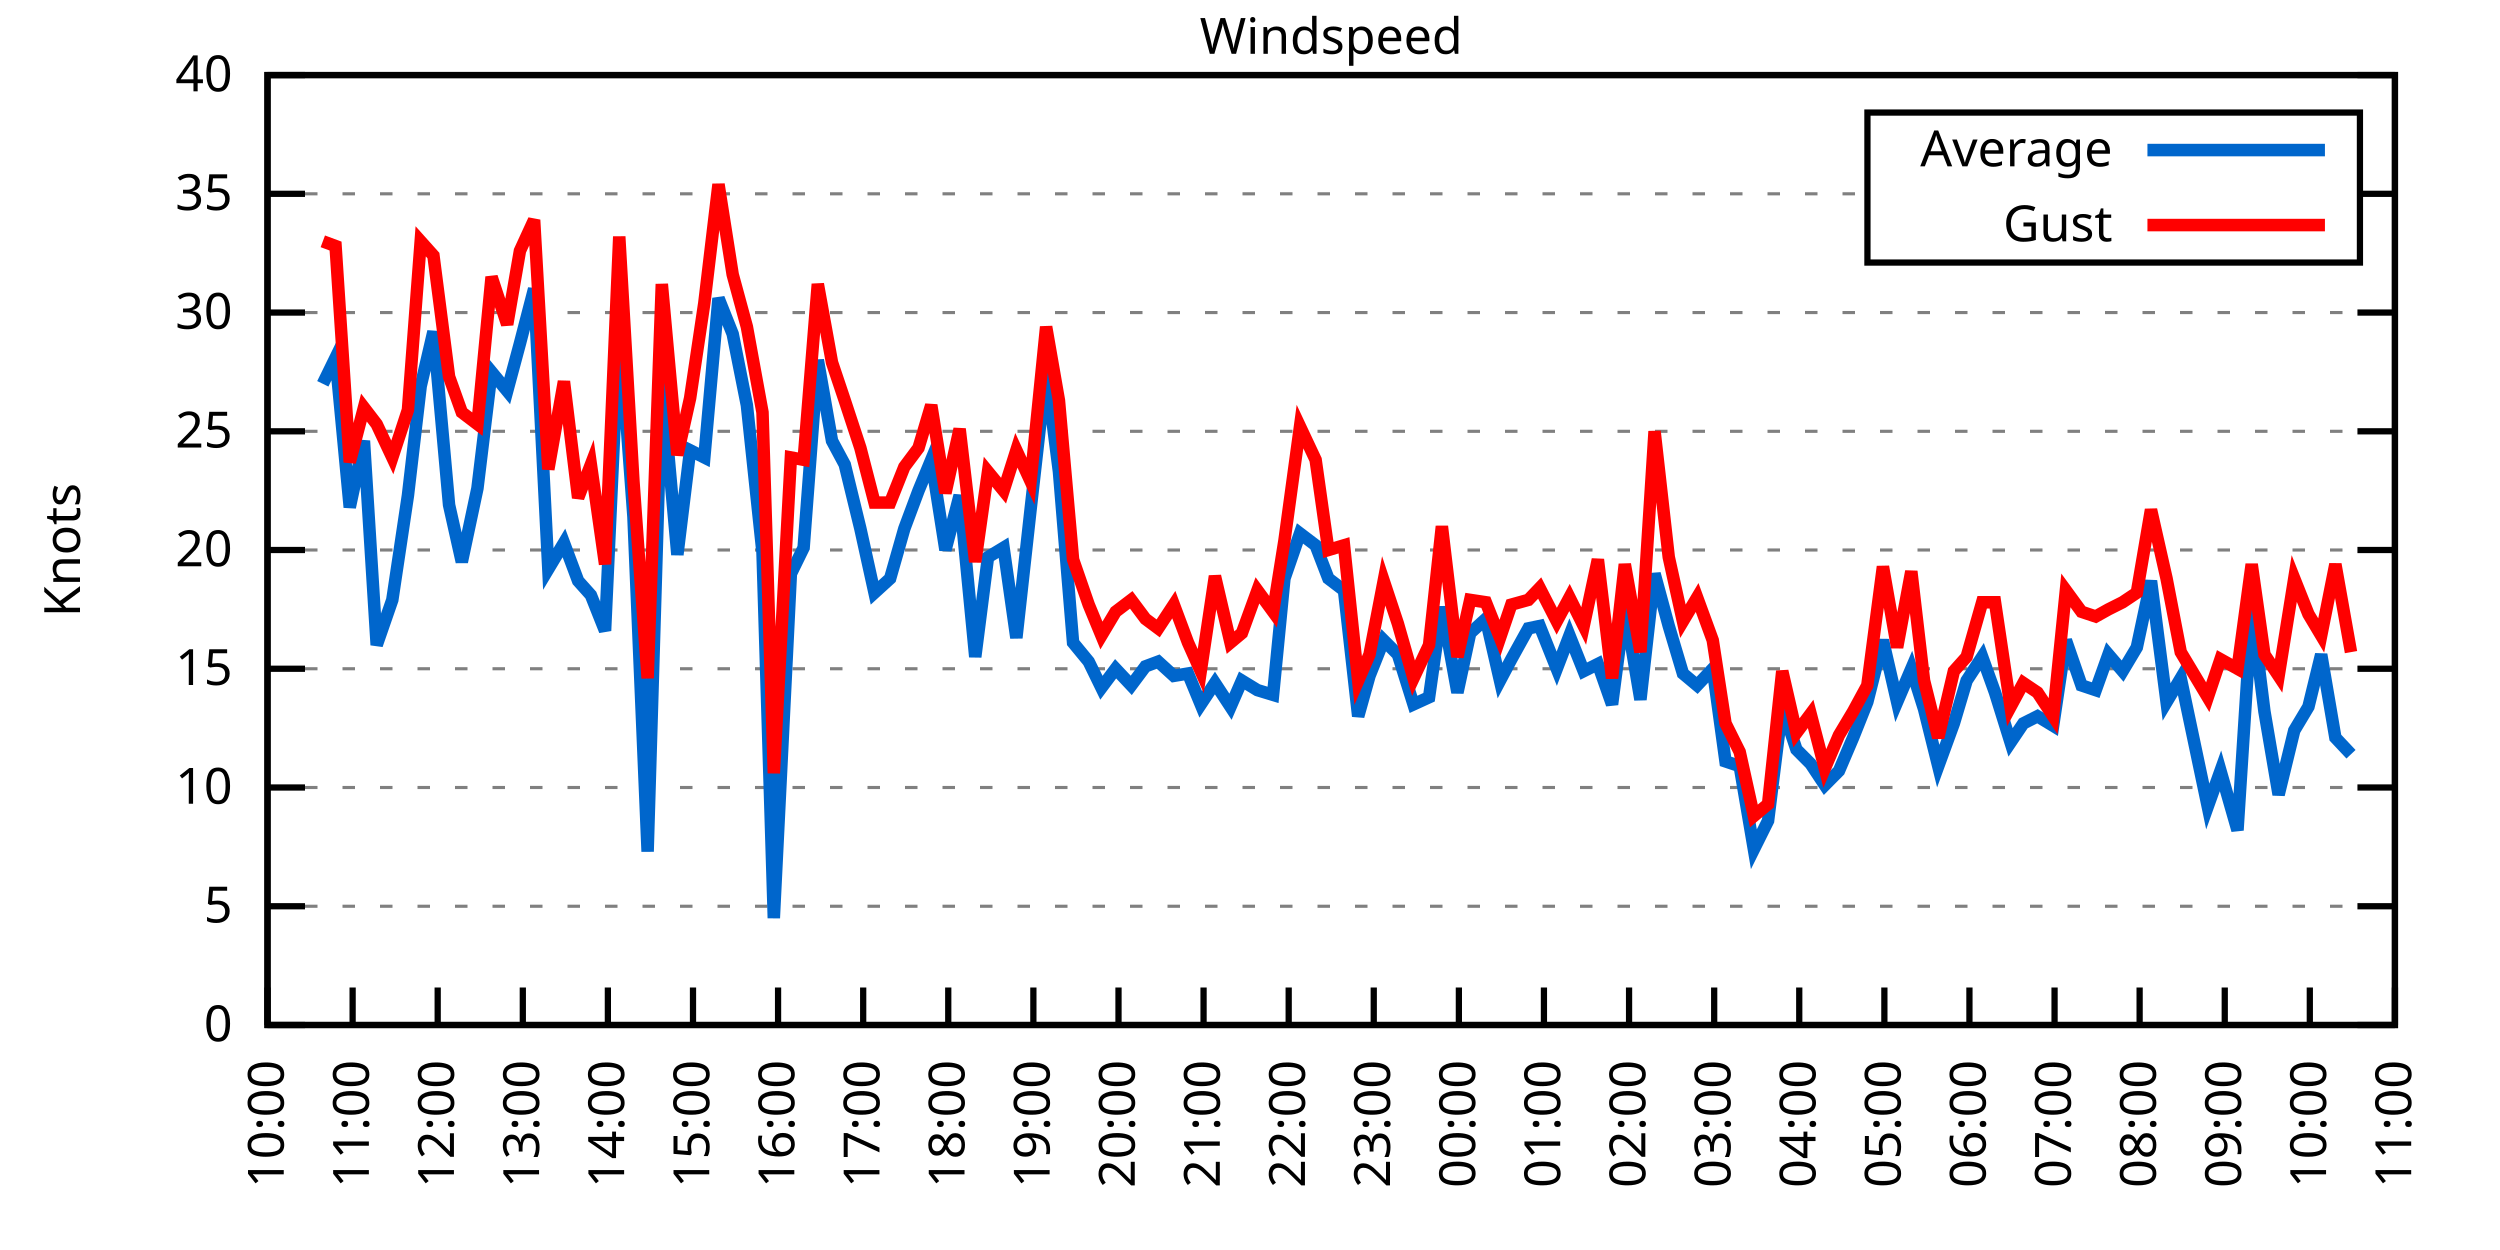
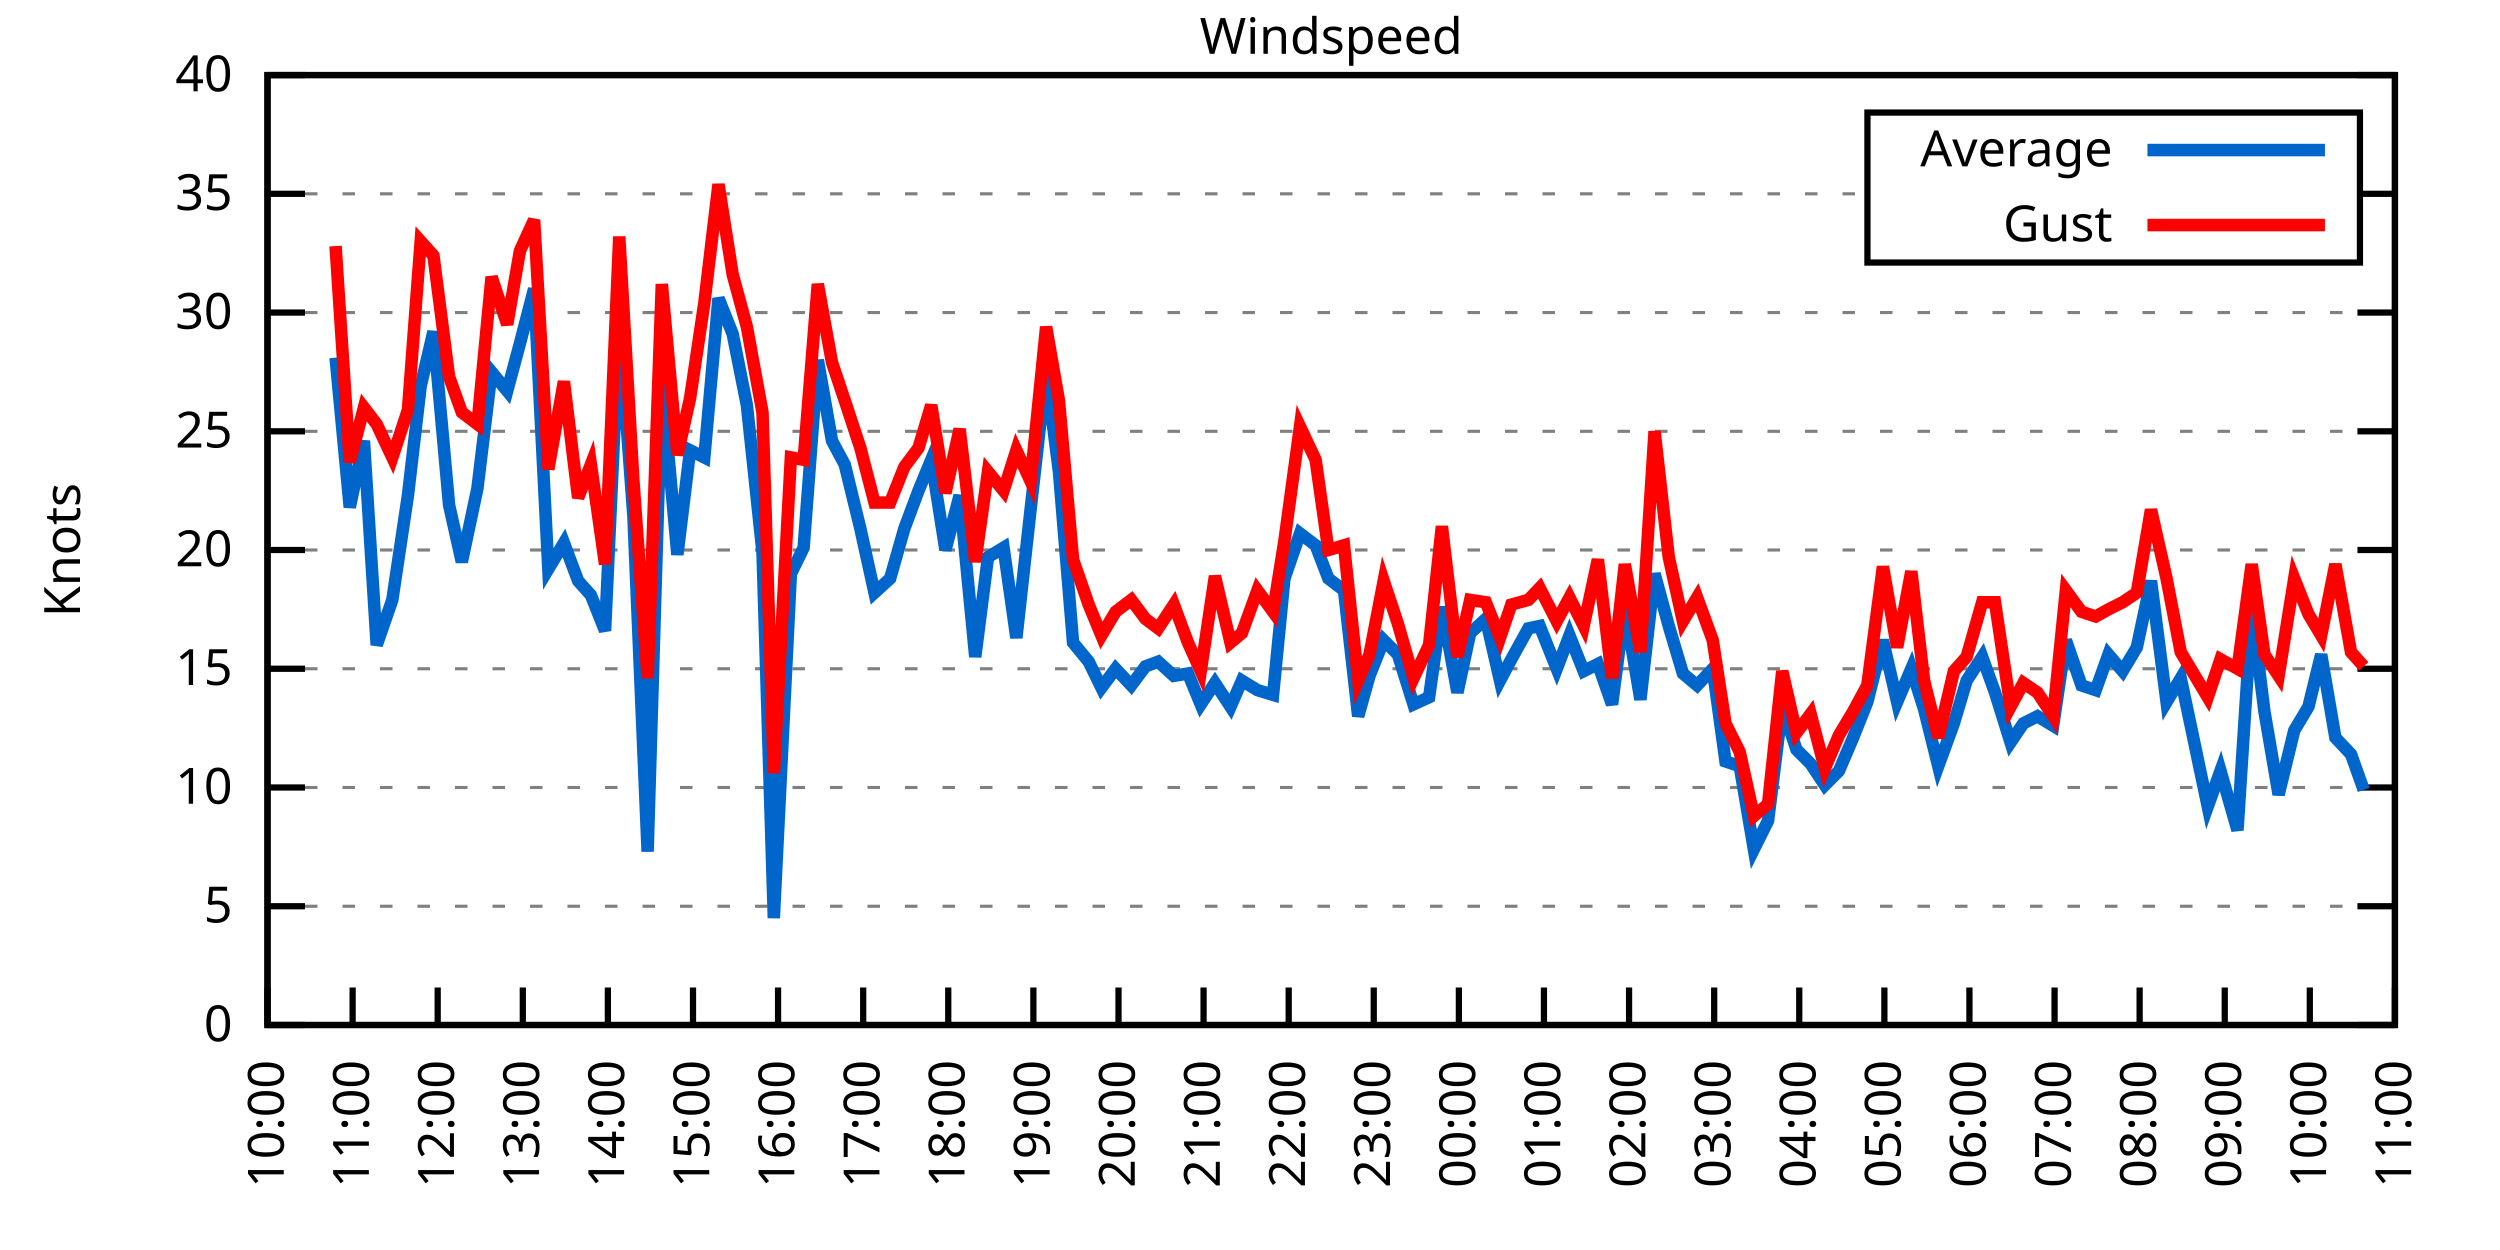
<svg xmlns="http://www.w3.org/2000/svg" xmlns:xlink="http://www.w3.org/1999/xlink" width="400" height="200" viewBox="0 0 400 200">
  <g id="gnuplot_canvas">
    <rect x="0" y="0" width="400" height="200" fill="none" />
    <defs>
      <circle id="gpDot" r="0.5" stroke-width="0.5" stroke="currentColor" />
      <path id="gpPt0" stroke-width="0.333" stroke="currentColor" d="M-1,0 h2 M0,-1 v2" />
      <path id="gpPt1" stroke-width="0.333" stroke="currentColor" d="M-1,-1 L1,1 M1,-1 L-1,1" />
      <path id="gpPt2" stroke-width="0.333" stroke="currentColor" d="M-1,0 L1,0 M0,-1 L0,1 M-1,-1 L1,1 M-1,1 L1,-1" />
      <rect id="gpPt3" stroke-width="0.333" stroke="currentColor" x="-1" y="-1" width="2" height="2" />
      <rect id="gpPt4" stroke-width="0.333" stroke="currentColor" fill="currentColor" x="-1" y="-1" width="2" height="2" />
      <circle id="gpPt5" stroke-width="0.333" stroke="currentColor" cx="0" cy="0" r="1" />
      <use xlink:href="#gpPt5" id="gpPt6" fill="currentColor" stroke="none" />
      <path id="gpPt7" stroke-width="0.333" stroke="currentColor" d="M0,-1.33 L-1.33,0.67 L1.33,0.67 z" />
      <use xlink:href="#gpPt7" id="gpPt8" fill="currentColor" stroke="none" />
      <use xlink:href="#gpPt7" id="gpPt9" stroke="currentColor" transform="rotate(180)" />
      <use xlink:href="#gpPt9" id="gpPt10" fill="currentColor" stroke="none" />
      <use xlink:href="#gpPt3" id="gpPt11" stroke="currentColor" transform="rotate(45)" />
      <use xlink:href="#gpPt11" id="gpPt12" fill="currentColor" stroke="none" />
      <path id="gpPt13" stroke-width="0.333" stroke="currentColor" d="M0,1.330 L1.265,0.411 L0.782,-1.067 L-0.782,-1.076 L-1.265,0.411 z" />
      <use xlink:href="#gpPt13" id="gpPt14" fill="currentColor" stroke="none" />
      <filter id="textbox" filterUnits="objectBoundingBox" x="0" y="0" height="1" width="1">
        <feFlood flood-color="white" flood-opacity="1" result="bgnd" />
        <feComposite in="SourceGraphic" in2="bgnd" operator="atop" />
      </filter>
      <filter id="greybox" filterUnits="objectBoundingBox" x="0" y="0" height="1" width="1">
        <feFlood flood-color="lightgrey" flood-opacity="1" result="grey" />
        <feComposite in="SourceGraphic" in2="grey" operator="atop" />
      </filter>
    </defs>
    <g fill="none" color="white" stroke="currentColor" stroke-width="1.00" stroke-linecap="butt" stroke-linejoin="miter">
</g>
    <g fill="none" color="black" stroke="currentColor" stroke-width="1.00" stroke-linecap="butt" stroke-linejoin="miter">
      <g stroke="none" shape-rendering="crispEdges">
        <polygon fill="rgb(255, 255, 255)" points="42.80,164.00 383.18,164.00 383.18,12.02 42.80,12.02 " />
      </g>
    </g>
    <g fill="none" color="black" stroke="currentColor" stroke-width="1.00" stroke-linecap="butt" stroke-linejoin="miter">
</g>
    <g fill="none" color="black" stroke="black" stroke-width="0.50" stroke-linecap="butt" stroke-linejoin="miter">
</g>
    <g fill="none" color="gray" stroke="currentColor" stroke-width="0.50" stroke-linecap="butt" stroke-linejoin="miter">
      <path stroke="gray" stroke-dasharray="2,4" class="gridline" d="M42.80,164.00 L383.19,164.00  " />
    </g>
    <g fill="none" color="gray" stroke="gray" stroke-width="1.00" stroke-linecap="butt" stroke-linejoin="miter">
</g>
    <g fill="none" color="black" stroke="currentColor" stroke-width="1.00" stroke-linecap="butt" stroke-linejoin="miter">
      <path stroke="black" d="M42.80,164.00 L48.80,164.00 M383.19,164.00 L377.19,164.00  " />
      <g transform="translate(37.20,166.60)" stroke="none" fill="black" font-family="Sans" font-size="8.00" text-anchor="end">
        <text>
          <tspan font-family="Sans"> 0</tspan>
        </text>
      </g>
    </g>
    <g fill="none" color="black" stroke="currentColor" stroke-width="1.00" stroke-linecap="butt" stroke-linejoin="miter">
</g>
    <g fill="none" color="black" stroke="black" stroke-width="0.50" stroke-linecap="butt" stroke-linejoin="miter">
</g>
    <g fill="none" color="gray" stroke="currentColor" stroke-width="0.50" stroke-linecap="butt" stroke-linejoin="miter">
      <path stroke="gray" stroke-dasharray="2,4" class="gridline" d="M42.80,145.00 L383.19,145.00  " />
    </g>
    <g fill="none" color="gray" stroke="gray" stroke-width="1.00" stroke-linecap="butt" stroke-linejoin="miter">
</g>
    <g fill="none" color="black" stroke="currentColor" stroke-width="1.00" stroke-linecap="butt" stroke-linejoin="miter">
      <path stroke="black" d="M42.80,145.00 L48.80,145.00 M383.19,145.00 L377.19,145.00  " />
      <g transform="translate(37.20,147.60)" stroke="none" fill="black" font-family="Sans" font-size="8.00" text-anchor="end">
        <text>
          <tspan font-family="Sans"> 5</tspan>
        </text>
      </g>
    </g>
    <g fill="none" color="black" stroke="currentColor" stroke-width="1.00" stroke-linecap="butt" stroke-linejoin="miter">
</g>
    <g fill="none" color="black" stroke="black" stroke-width="0.50" stroke-linecap="butt" stroke-linejoin="miter">
</g>
    <g fill="none" color="gray" stroke="currentColor" stroke-width="0.50" stroke-linecap="butt" stroke-linejoin="miter">
      <path stroke="gray" stroke-dasharray="2,4" class="gridline" d="M42.80,126.00 L383.19,126.00  " />
    </g>
    <g fill="none" color="gray" stroke="gray" stroke-width="1.00" stroke-linecap="butt" stroke-linejoin="miter">
</g>
    <g fill="none" color="black" stroke="currentColor" stroke-width="1.00" stroke-linecap="butt" stroke-linejoin="miter">
      <path stroke="black" d="M42.80,126.00 L48.80,126.00 M383.19,126.00 L377.19,126.00  " />
      <g transform="translate(37.20,128.60)" stroke="none" fill="black" font-family="Sans" font-size="8.00" text-anchor="end">
        <text>
          <tspan font-family="Sans"> 10</tspan>
        </text>
      </g>
    </g>
    <g fill="none" color="black" stroke="currentColor" stroke-width="1.00" stroke-linecap="butt" stroke-linejoin="miter">
</g>
    <g fill="none" color="black" stroke="black" stroke-width="0.50" stroke-linecap="butt" stroke-linejoin="miter">
</g>
    <g fill="none" color="gray" stroke="currentColor" stroke-width="0.50" stroke-linecap="butt" stroke-linejoin="miter">
      <path stroke="gray" stroke-dasharray="2,4" class="gridline" d="M42.80,107.00 L383.19,107.00  " />
    </g>
    <g fill="none" color="gray" stroke="gray" stroke-width="1.00" stroke-linecap="butt" stroke-linejoin="miter">
</g>
    <g fill="none" color="black" stroke="currentColor" stroke-width="1.00" stroke-linecap="butt" stroke-linejoin="miter">
      <path stroke="black" d="M42.80,107.00 L48.80,107.00 M383.19,107.00 L377.19,107.00  " />
      <g transform="translate(37.20,109.60)" stroke="none" fill="black" font-family="Sans" font-size="8.00" text-anchor="end">
        <text>
          <tspan font-family="Sans"> 15</tspan>
        </text>
      </g>
    </g>
    <g fill="none" color="black" stroke="currentColor" stroke-width="1.00" stroke-linecap="butt" stroke-linejoin="miter">
</g>
    <g fill="none" color="black" stroke="black" stroke-width="0.50" stroke-linecap="butt" stroke-linejoin="miter">
</g>
    <g fill="none" color="gray" stroke="currentColor" stroke-width="0.50" stroke-linecap="butt" stroke-linejoin="miter">
      <path stroke="gray" stroke-dasharray="2,4" class="gridline" d="M42.80,88.00 L383.19,88.00  " />
    </g>
    <g fill="none" color="gray" stroke="gray" stroke-width="1.00" stroke-linecap="butt" stroke-linejoin="miter">
</g>
    <g fill="none" color="black" stroke="currentColor" stroke-width="1.00" stroke-linecap="butt" stroke-linejoin="miter">
      <path stroke="black" d="M42.80,88.00 L48.80,88.00 M383.19,88.00 L377.19,88.00  " />
      <g transform="translate(37.20,90.60)" stroke="none" fill="black" font-family="Sans" font-size="8.00" text-anchor="end">
        <text>
          <tspan font-family="Sans"> 20</tspan>
        </text>
      </g>
    </g>
    <g fill="none" color="black" stroke="currentColor" stroke-width="1.00" stroke-linecap="butt" stroke-linejoin="miter">
</g>
    <g fill="none" color="black" stroke="black" stroke-width="0.50" stroke-linecap="butt" stroke-linejoin="miter">
</g>
    <g fill="none" color="gray" stroke="currentColor" stroke-width="0.50" stroke-linecap="butt" stroke-linejoin="miter">
      <path stroke="gray" stroke-dasharray="2,4" class="gridline" d="M42.80,69.01 L383.19,69.01  " />
    </g>
    <g fill="none" color="gray" stroke="gray" stroke-width="1.00" stroke-linecap="butt" stroke-linejoin="miter">
</g>
    <g fill="none" color="black" stroke="currentColor" stroke-width="1.00" stroke-linecap="butt" stroke-linejoin="miter">
      <path stroke="black" d="M42.80,69.01 L48.80,69.01 M383.19,69.01 L377.19,69.01  " />
      <g transform="translate(37.20,71.61)" stroke="none" fill="black" font-family="Sans" font-size="8.00" text-anchor="end">
        <text>
          <tspan font-family="Sans"> 25</tspan>
        </text>
      </g>
    </g>
    <g fill="none" color="black" stroke="currentColor" stroke-width="1.00" stroke-linecap="butt" stroke-linejoin="miter">
</g>
    <g fill="none" color="black" stroke="black" stroke-width="0.50" stroke-linecap="butt" stroke-linejoin="miter">
</g>
    <g fill="none" color="gray" stroke="currentColor" stroke-width="0.50" stroke-linecap="butt" stroke-linejoin="miter">
      <path stroke="gray" stroke-dasharray="2,4" class="gridline" d="M42.80,50.01 L383.19,50.01  " />
    </g>
    <g fill="none" color="gray" stroke="gray" stroke-width="1.00" stroke-linecap="butt" stroke-linejoin="miter">
</g>
    <g fill="none" color="black" stroke="currentColor" stroke-width="1.00" stroke-linecap="butt" stroke-linejoin="miter">
      <path stroke="black" d="M42.80,50.01 L48.80,50.01 M383.19,50.01 L377.19,50.01  " />
      <g transform="translate(37.20,52.61)" stroke="none" fill="black" font-family="Sans" font-size="8.00" text-anchor="end">
        <text>
          <tspan font-family="Sans"> 30</tspan>
        </text>
      </g>
    </g>
    <g fill="none" color="black" stroke="currentColor" stroke-width="1.00" stroke-linecap="butt" stroke-linejoin="miter">
</g>
    <g fill="none" color="black" stroke="black" stroke-width="0.50" stroke-linecap="butt" stroke-linejoin="miter">
</g>
    <g fill="none" color="gray" stroke="currentColor" stroke-width="0.50" stroke-linecap="butt" stroke-linejoin="miter">
      <path stroke="gray" stroke-dasharray="2,4" class="gridline" d="M42.80,31.01 L298.79,31.01 M377.59,31.01 L383.19,31.01  " />
    </g>
    <g fill="none" color="gray" stroke="gray" stroke-width="1.00" stroke-linecap="butt" stroke-linejoin="miter">
</g>
    <g fill="none" color="black" stroke="currentColor" stroke-width="1.00" stroke-linecap="butt" stroke-linejoin="miter">
      <path stroke="black" d="M42.80,31.01 L48.80,31.01 M383.19,31.01 L377.19,31.01  " />
      <g transform="translate(37.20,33.61)" stroke="none" fill="black" font-family="Sans" font-size="8.00" text-anchor="end">
        <text>
          <tspan font-family="Sans"> 35</tspan>
        </text>
      </g>
    </g>
    <g fill="none" color="black" stroke="currentColor" stroke-width="1.00" stroke-linecap="butt" stroke-linejoin="miter">
</g>
    <g fill="none" color="black" stroke="black" stroke-width="0.50" stroke-linecap="butt" stroke-linejoin="miter">
</g>
    <g fill="none" color="gray" stroke="currentColor" stroke-width="0.50" stroke-linecap="butt" stroke-linejoin="miter">
      <path stroke="gray" stroke-dasharray="2,4" class="gridline" d="M42.80,12.01 L383.19,12.01  " />
    </g>
    <g fill="none" color="gray" stroke="gray" stroke-width="1.00" stroke-linecap="butt" stroke-linejoin="miter">
</g>
    <g fill="none" color="black" stroke="currentColor" stroke-width="1.00" stroke-linecap="butt" stroke-linejoin="miter">
      <path stroke="black" d="M42.80,12.01 L48.80,12.01 M383.19,12.01 L377.19,12.01  " />
      <g transform="translate(37.20,14.61)" stroke="none" fill="black" font-family="Sans" font-size="8.00" text-anchor="end">
        <text>
          <tspan font-family="Sans"> 40</tspan>
        </text>
      </g>
    </g>
    <g fill="none" color="black" stroke="currentColor" stroke-width="1.00" stroke-linecap="butt" stroke-linejoin="miter">
      <path stroke="black" d="M42.80,164.00 L42.80,158.00  " />
      <g transform="translate(45.40,169.60) rotate(270.00)" stroke="none" fill="black" font-family="Sans" font-size="8.00" text-anchor="end">
        <text>
          <tspan font-family="Sans">10:00</tspan>
        </text>
      </g>
    </g>
    <g fill="none" color="black" stroke="currentColor" stroke-width="1.00" stroke-linecap="butt" stroke-linejoin="miter">
      <path stroke="black" d="M56.42,164.00 L56.42,158.00  " />
      <g transform="translate(59.02,169.60) rotate(270.00)" stroke="none" fill="black" font-family="Sans" font-size="8.00" text-anchor="end">
        <text>
          <tspan font-family="Sans">11:00</tspan>
        </text>
      </g>
    </g>
    <g fill="none" color="black" stroke="currentColor" stroke-width="1.00" stroke-linecap="butt" stroke-linejoin="miter">
      <path stroke="black" d="M70.03,164.00 L70.03,158.00  " />
      <g transform="translate(72.63,169.60) rotate(270.00)" stroke="none" fill="black" font-family="Sans" font-size="8.00" text-anchor="end">
        <text>
          <tspan font-family="Sans">12:00</tspan>
        </text>
      </g>
    </g>
    <g fill="none" color="black" stroke="currentColor" stroke-width="1.00" stroke-linecap="butt" stroke-linejoin="miter">
      <path stroke="black" d="M83.65,164.00 L83.65,158.00  " />
      <g transform="translate(86.25,169.60) rotate(270.00)" stroke="none" fill="black" font-family="Sans" font-size="8.00" text-anchor="end">
        <text>
          <tspan font-family="Sans">13:00</tspan>
        </text>
      </g>
    </g>
    <g fill="none" color="black" stroke="currentColor" stroke-width="1.00" stroke-linecap="butt" stroke-linejoin="miter">
      <path stroke="black" d="M97.26,164.00 L97.26,158.00  " />
      <g transform="translate(99.86,169.60) rotate(270.00)" stroke="none" fill="black" font-family="Sans" font-size="8.00" text-anchor="end">
        <text>
          <tspan font-family="Sans">14:00</tspan>
        </text>
      </g>
    </g>
    <g fill="none" color="black" stroke="currentColor" stroke-width="1.00" stroke-linecap="butt" stroke-linejoin="miter">
      <path stroke="black" d="M110.88,164.00 L110.88,158.00  " />
      <g transform="translate(113.48,169.60) rotate(270.00)" stroke="none" fill="black" font-family="Sans" font-size="8.00" text-anchor="end">
        <text>
          <tspan font-family="Sans">15:00</tspan>
        </text>
      </g>
    </g>
    <g fill="none" color="black" stroke="currentColor" stroke-width="1.00" stroke-linecap="butt" stroke-linejoin="miter">
      <path stroke="black" d="M124.49,164.00 L124.49,158.00  " />
      <g transform="translate(127.09,169.60) rotate(270.00)" stroke="none" fill="black" font-family="Sans" font-size="8.00" text-anchor="end">
        <text>
          <tspan font-family="Sans">16:00</tspan>
        </text>
      </g>
    </g>
    <g fill="none" color="black" stroke="currentColor" stroke-width="1.00" stroke-linecap="butt" stroke-linejoin="miter">
      <path stroke="black" d="M138.11,164.00 L138.11,158.00  " />
      <g transform="translate(140.71,169.60) rotate(270.00)" stroke="none" fill="black" font-family="Sans" font-size="8.00" text-anchor="end">
        <text>
          <tspan font-family="Sans">17:00</tspan>
        </text>
      </g>
    </g>
    <g fill="none" color="black" stroke="currentColor" stroke-width="1.00" stroke-linecap="butt" stroke-linejoin="miter">
      <path stroke="black" d="M151.72,164.00 L151.72,158.00  " />
      <g transform="translate(154.32,169.60) rotate(270.00)" stroke="none" fill="black" font-family="Sans" font-size="8.00" text-anchor="end">
        <text>
          <tspan font-family="Sans">18:00</tspan>
        </text>
      </g>
    </g>
    <g fill="none" color="black" stroke="currentColor" stroke-width="1.00" stroke-linecap="butt" stroke-linejoin="miter">
      <path stroke="black" d="M165.34,164.00 L165.34,158.00  " />
      <g transform="translate(167.94,169.60) rotate(270.00)" stroke="none" fill="black" font-family="Sans" font-size="8.00" text-anchor="end">
        <text>
          <tspan font-family="Sans">19:00</tspan>
        </text>
      </g>
    </g>
    <g fill="none" color="black" stroke="currentColor" stroke-width="1.00" stroke-linecap="butt" stroke-linejoin="miter">
      <path stroke="black" d="M178.96,164.00 L178.96,158.00  " />
      <g transform="translate(181.56,169.60) rotate(270.00)" stroke="none" fill="black" font-family="Sans" font-size="8.00" text-anchor="end">
        <text>
          <tspan font-family="Sans">20:00</tspan>
        </text>
      </g>
    </g>
    <g fill="none" color="black" stroke="currentColor" stroke-width="1.00" stroke-linecap="butt" stroke-linejoin="miter">
      <path stroke="black" d="M192.57,164.00 L192.57,158.00  " />
      <g transform="translate(195.17,169.60) rotate(270.00)" stroke="none" fill="black" font-family="Sans" font-size="8.00" text-anchor="end">
        <text>
          <tspan font-family="Sans">21:00</tspan>
        </text>
      </g>
    </g>
    <g fill="none" color="black" stroke="currentColor" stroke-width="1.00" stroke-linecap="butt" stroke-linejoin="miter">
      <path stroke="black" d="M206.19,164.00 L206.19,158.00  " />
      <g transform="translate(208.79,169.60) rotate(270.00)" stroke="none" fill="black" font-family="Sans" font-size="8.00" text-anchor="end">
        <text>
          <tspan font-family="Sans">22:00</tspan>
        </text>
      </g>
    </g>
    <g fill="none" color="black" stroke="currentColor" stroke-width="1.00" stroke-linecap="butt" stroke-linejoin="miter">
      <path stroke="black" d="M219.80,164.00 L219.80,158.00  " />
      <g transform="translate(222.40,169.60) rotate(270.00)" stroke="none" fill="black" font-family="Sans" font-size="8.00" text-anchor="end">
        <text>
          <tspan font-family="Sans">23:00</tspan>
        </text>
      </g>
    </g>
    <g fill="none" color="black" stroke="currentColor" stroke-width="1.00" stroke-linecap="butt" stroke-linejoin="miter">
      <path stroke="black" d="M233.42,164.00 L233.42,158.00  " />
      <g transform="translate(236.02,169.60) rotate(270.00)" stroke="none" fill="black" font-family="Sans" font-size="8.00" text-anchor="end">
        <text>
          <tspan font-family="Sans">00:00</tspan>
        </text>
      </g>
    </g>
    <g fill="none" color="black" stroke="currentColor" stroke-width="1.00" stroke-linecap="butt" stroke-linejoin="miter">
      <path stroke="black" d="M247.03,164.00 L247.03,158.00  " />
      <g transform="translate(249.63,169.60) rotate(270.00)" stroke="none" fill="black" font-family="Sans" font-size="8.00" text-anchor="end">
        <text>
          <tspan font-family="Sans">01:00</tspan>
        </text>
      </g>
    </g>
    <g fill="none" color="black" stroke="currentColor" stroke-width="1.00" stroke-linecap="butt" stroke-linejoin="miter">
      <path stroke="black" d="M260.65,164.00 L260.65,158.00  " />
      <g transform="translate(263.25,169.60) rotate(270.00)" stroke="none" fill="black" font-family="Sans" font-size="8.00" text-anchor="end">
        <text>
          <tspan font-family="Sans">02:00</tspan>
        </text>
      </g>
    </g>
    <g fill="none" color="black" stroke="currentColor" stroke-width="1.00" stroke-linecap="butt" stroke-linejoin="miter">
      <path stroke="black" d="M274.27,164.00 L274.27,158.00  " />
      <g transform="translate(276.87,169.60) rotate(270.00)" stroke="none" fill="black" font-family="Sans" font-size="8.00" text-anchor="end">
        <text>
          <tspan font-family="Sans">03:00</tspan>
        </text>
      </g>
    </g>
    <g fill="none" color="black" stroke="currentColor" stroke-width="1.00" stroke-linecap="butt" stroke-linejoin="miter">
      <path stroke="black" d="M287.88,164.00 L287.88,158.00  " />
      <g transform="translate(290.48,169.60) rotate(270.00)" stroke="none" fill="black" font-family="Sans" font-size="8.00" text-anchor="end">
        <text>
          <tspan font-family="Sans">04:00</tspan>
        </text>
      </g>
    </g>
    <g fill="none" color="black" stroke="currentColor" stroke-width="1.00" stroke-linecap="butt" stroke-linejoin="miter">
      <path stroke="black" d="M301.50,164.00 L301.50,158.00  " />
      <g transform="translate(304.10,169.60) rotate(270.00)" stroke="none" fill="black" font-family="Sans" font-size="8.00" text-anchor="end">
        <text>
          <tspan font-family="Sans">05:00</tspan>
        </text>
      </g>
    </g>
    <g fill="none" color="black" stroke="currentColor" stroke-width="1.00" stroke-linecap="butt" stroke-linejoin="miter">
      <path stroke="black" d="M315.11,164.00 L315.11,158.00  " />
      <g transform="translate(317.71,169.60) rotate(270.00)" stroke="none" fill="black" font-family="Sans" font-size="8.00" text-anchor="end">
        <text>
          <tspan font-family="Sans">06:00</tspan>
        </text>
      </g>
    </g>
    <g fill="none" color="black" stroke="currentColor" stroke-width="1.00" stroke-linecap="butt" stroke-linejoin="miter">
      <path stroke="black" d="M328.73,164.00 L328.73,158.00  " />
      <g transform="translate(331.33,169.60) rotate(270.00)" stroke="none" fill="black" font-family="Sans" font-size="8.00" text-anchor="end">
        <text>
          <tspan font-family="Sans">07:00</tspan>
        </text>
      </g>
    </g>
    <g fill="none" color="black" stroke="currentColor" stroke-width="1.00" stroke-linecap="butt" stroke-linejoin="miter">
      <path stroke="black" d="M342.34,164.00 L342.34,158.00  " />
      <g transform="translate(344.94,169.60) rotate(270.00)" stroke="none" fill="black" font-family="Sans" font-size="8.00" text-anchor="end">
        <text>
          <tspan font-family="Sans">08:00</tspan>
        </text>
      </g>
    </g>
    <g fill="none" color="black" stroke="currentColor" stroke-width="1.00" stroke-linecap="butt" stroke-linejoin="miter">
      <path stroke="black" d="M355.96,164.00 L355.96,158.00  " />
      <g transform="translate(358.56,169.60) rotate(270.00)" stroke="none" fill="black" font-family="Sans" font-size="8.00" text-anchor="end">
        <text>
          <tspan font-family="Sans">09:00</tspan>
        </text>
      </g>
    </g>
    <g fill="none" color="black" stroke="currentColor" stroke-width="1.00" stroke-linecap="butt" stroke-linejoin="miter">
      <path stroke="black" d="M369.57,164.00 L369.57,158.00  " />
      <g transform="translate(372.17,169.60) rotate(270.00)" stroke="none" fill="black" font-family="Sans" font-size="8.00" text-anchor="end">
        <text>
          <tspan font-family="Sans">10:00</tspan>
        </text>
      </g>
    </g>
    <g fill="none" color="black" stroke="currentColor" stroke-width="1.00" stroke-linecap="butt" stroke-linejoin="miter">
      <path stroke="black" d="M383.19,164.00 L383.19,158.00  " />
      <g transform="translate(385.79,169.60) rotate(270.00)" stroke="none" fill="black" font-family="Sans" font-size="8.00" text-anchor="end">
        <text>
          <tspan font-family="Sans">11:00</tspan>
        </text>
      </g>
    </g>
    <g fill="none" color="black" stroke="currentColor" stroke-width="1.00" stroke-linecap="butt" stroke-linejoin="miter">
</g>
    <g fill="none" color="black" stroke="currentColor" stroke-width="1.00" stroke-linecap="butt" stroke-linejoin="miter">
      <path stroke="black" d="M42.80,12.01 L42.80,164.00 L383.19,164.00 L383.19,12.01 L42.80,12.01 Z  " />
    </g>
    <g fill="none" color="black" stroke="currentColor" stroke-width="1.00" stroke-linecap="butt" stroke-linejoin="miter">
</g>
    <g fill="none" color="black" stroke="currentColor" stroke-width="1.00" stroke-linecap="butt" stroke-linejoin="miter">
      <path stroke="black" d="M298.79,42.01 L298.79,18.01 L377.59,18.01 L377.59,42.01 L298.79,42.01 Z  " />
    </g>
    <g id="Windspeed_plot_1">
      <g fill="none" color="white" stroke="black" stroke-width="2.00" stroke-linecap="butt" stroke-linejoin="miter">
</g>
      <g fill="none" color="black" stroke="currentColor" stroke-width="2.00" stroke-linecap="butt" stroke-linejoin="miter">
        <g transform="translate(337.99,26.61)" stroke="none" fill="black" font-family="Sans" font-size="8.00" text-anchor="end">
          <text>
            <tspan font-family="Sans">Average</tspan>
          </text>
        </g>
      </g>
      <g fill="none" color="black" stroke="currentColor" stroke-width="2.00" stroke-linecap="butt" stroke-linejoin="miter">
-         <path stroke="rgb(  0, 102, 204)" d="M343.59,24.01 L371.99,24.01 M51.65,61.41 L53.69,57.23 L55.96,81.17 L58.23,70.53 L60.27,103.20 L62.77,95.98   L65.27,79.27 L67.31,61.79 L69.35,53.05 L71.85,80.79 L73.89,89.90 L76.39,78.13 L78.65,59.51 L81.15,62.55   L83.19,54.95 L85.46,46.21 L87.73,91.04 L90.23,86.87 L92.50,92.94 L94.54,95.22 L96.81,100.92 L99.08,51.91   L101.35,82.69 L103.62,136.26 L105.89,61.03 L108.38,88.76 L110.42,72.05 L112.69,73.19 L114.96,47.73 L117.23,53.43   L119.50,64.83 L122.00,88.38 L123.81,146.90 L126.54,91.80 L128.58,87.63 L130.85,57.61 L133.12,70.53 L135.16,74.33   L137.66,84.59 L139.92,94.84 L142.42,92.56 L144.69,84.59 L146.96,78.51 L149.00,73.57 L151.27,88.00 L153.54,79.27   L156.04,105.10 L158.08,89.14 L160.57,87.63 L162.62,102.06 L164.89,81.55 L167.38,59.51 L169.43,75.47 L171.69,102.82   L174.19,105.86 L176.23,110.04 L178.50,107.00 L181.00,109.66 L183.27,106.62 L185.31,105.86 L187.81,108.14 L190.08,107.76   L192.12,112.70 L194.39,109.28 L196.88,113.08 L198.70,108.90 L201.19,110.42 L203.69,111.18 L205.51,92.56 L208.00,85.35   L210.50,87.25 L212.54,92.56 L215.04,94.46 L217.31,114.60 L219.12,108.14 L221.39,102.44 L223.66,104.72 L226.16,112.70   L228.65,111.56 L230.70,97.12 L233.19,110.80 L235.23,101.30 L237.73,99.02 L240.00,108.90 L241.81,105.48 L244.54,100.54   L246.35,100.16 L249.08,107.00 L251.12,101.68 L253.39,107.38 L255.66,106.24 L257.93,112.70 L259.97,97.12 L262.47,111.94   L264.73,91.80 L267.00,100.16 L269.27,107.76 L271.54,109.66 L274.04,107.00 L276.08,121.82 L278.35,122.58 L280.62,135.88   L282.89,131.32 L285.16,113.08 L287.43,119.92 L289.70,122.20 L291.97,125.62 L294.23,123.34 L296.50,118.02 L298.77,112.32   L301.27,102.44 L303.54,112.32 L305.81,107.00 L307.85,113.46 L310.12,122.58 L312.62,115.74 L314.66,108.90 L317.15,105.10   L319.20,110.80 L321.69,118.78 L323.74,115.74 L326.00,114.60 L328.50,116.12 L330.54,102.44 L333.04,109.66 L335.31,110.42   L337.35,104.72 L339.62,107.38 L341.89,103.58 L344.16,92.94 L346.65,112.32 L348.92,108.52 L353.24,129.04 L355.28,123.34   L358.00,132.84 L360.27,97.50 L362.31,113.84 L364.58,127.14 L367.08,116.88 L369.35,113.08 L371.39,104.72 L373.66,118.02   L376.16,120.68  " />
+         <path stroke="rgb(  0, 102, 204)" d="M343.59,24.01 L371.99,24.01 M53.69,57.23 L55.96,81.17 L58.23,70.53 L60.27,103.20 L62.77,95.98 L65.27,79.27   L67.31,61.79 L69.35,53.05 L71.85,80.79 L73.89,89.90 L76.39,78.13 L78.65,59.51 L81.15,62.55 L83.19,54.95   L85.46,46.21 L87.73,91.04 L90.23,86.87 L92.50,92.94 L94.54,95.22 L96.81,100.92 L99.08,51.91 L101.35,82.69   L103.62,136.26 L105.89,61.03 L108.38,88.76 L110.42,72.05 L112.69,73.19 L114.96,47.73 L117.23,53.43 L119.50,64.83   L122.00,88.38 L123.81,146.90 L126.54,91.80 L128.58,87.63 L130.85,57.61 L133.12,70.53 L135.16,74.33 L137.66,84.59   L139.92,94.84 L142.42,92.56 L144.69,84.59 L146.96,78.51 L149.00,73.57 L151.27,88.00 L153.54,79.27 L156.04,105.10   L158.08,89.14 L160.57,87.63 L162.62,102.06 L164.89,81.55 L167.38,59.51 L169.43,75.47 L171.69,102.82 L174.19,105.86   L176.23,110.04 L178.50,107.00 L181.00,109.66 L183.27,106.62 L185.31,105.86 L187.81,108.14 L190.08,107.76 L192.12,112.70   L194.39,109.28 L196.88,113.08 L198.70,108.90 L201.19,110.42 L203.69,111.18 L205.51,92.56 L208.00,85.35 L210.50,87.25   L212.54,92.56 L215.04,94.46 L217.31,114.60 L219.12,108.14 L221.39,102.44 L223.66,104.72 L226.16,112.70 L228.65,111.56   L230.70,97.12 L233.19,110.80 L235.23,101.30 L237.73,99.02 L240.00,108.90 L241.81,105.48 L244.54,100.54 L246.35,100.16   L249.08,107.00 L251.12,101.68 L253.39,107.38 L255.66,106.24 L257.93,112.70 L259.97,97.12 L262.47,111.94 L264.73,91.80   L267.00,100.16 L269.27,107.76 L271.54,109.66 L274.04,107.00 L276.08,121.82 L278.35,122.58 L280.62,135.88 L282.89,131.32   L285.16,113.08 L287.43,119.92 L289.70,122.20 L291.97,125.62 L294.23,123.34 L296.50,118.02 L298.77,112.32 L301.27,102.44   L303.54,112.32 L305.81,107.00 L307.85,113.46 L310.12,122.58 L312.62,115.74 L314.66,108.90 L317.15,105.10 L319.20,110.80   L321.69,118.78 L323.74,115.74 L326.00,114.60 L328.50,116.12 L330.54,102.44 L333.04,109.66 L335.31,110.42 L337.35,104.72   L339.62,107.38 L341.89,103.58 L344.16,92.94 L346.65,112.32 L348.92,108.52 L353.24,129.04 L355.28,123.34 L358.00,132.84   L360.27,97.50 L362.31,113.84 L364.58,127.14 L367.08,116.88 L369.35,113.08 L371.39,104.72 L373.66,118.02 L376.16,120.68   L378.20,126.38  " />
      </g>
    </g>
    <g id="Windspeed_plot_2">
      <g fill="none" color="black" stroke="currentColor" stroke-width="2.00" stroke-linecap="butt" stroke-linejoin="miter">
        <g transform="translate(337.99,38.61)" stroke="none" fill="black" font-family="Sans" font-size="8.00" text-anchor="end">
          <text>
            <tspan font-family="Sans">Gust</tspan>
          </text>
        </g>
      </g>
      <g fill="none" color="black" stroke="currentColor" stroke-width="2.00" stroke-linecap="butt" stroke-linejoin="miter">
-         <path stroke="rgb(255,   0,   0)" d="M343.59,36.01 L371.99,36.01 M51.65,38.61 L53.69,39.37 L55.96,73.95 L58.23,65.21 L60.27,67.87 L62.77,73.19   L65.27,65.59 L67.31,38.61 L69.35,40.89 L71.85,60.27 L73.89,65.97 L76.39,67.87 L78.65,44.31 L81.15,51.91   L83.19,40.13 L85.46,35.19 L87.73,75.09 L90.23,61.03 L92.50,79.65 L94.54,74.33 L96.81,90.28 L99.08,37.85   L101.35,76.99 L103.62,108.52 L105.89,45.45 L108.38,72.81 L110.42,63.69 L112.69,48.49 L114.96,29.49 L117.23,43.93   L119.50,52.29 L122.00,65.97 L123.81,123.72 L126.54,73.19 L128.58,73.57 L130.85,45.45 L133.12,57.99 L135.16,64.07   L137.66,71.67 L139.92,80.41 L142.42,80.41 L144.69,74.71 L146.96,71.67 L149.00,64.83 L151.27,78.89 L153.54,68.63   L156.04,89.90 L158.08,75.47 L160.57,78.51 L162.62,72.05 L164.89,76.99 L167.38,52.29 L169.43,64.07 L171.69,89.52   L174.19,96.74 L176.23,101.68 L178.50,97.88 L181.00,95.98 L183.27,99.02 L185.31,100.54 L187.81,96.74 L190.08,102.82   L192.12,107.38 L194.39,92.18 L196.88,102.82 L198.70,101.30 L201.19,94.46 L203.69,97.88 L205.51,86.49 L208.00,68.25   L210.50,73.57 L212.54,88.00 L215.04,87.25 L217.31,108.90 L219.12,104.72 L221.39,92.94 L223.66,99.78 L226.16,108.52   L228.65,103.20 L230.70,84.21 L233.19,105.10 L235.23,95.98 L237.73,96.36 L240.00,102.06 L241.81,96.74 L244.54,95.98   L246.35,94.08 L249.08,99.40 L251.12,95.60 L253.39,100.16 L255.66,89.52 L257.93,108.52 L259.97,90.28 L262.47,104.34   L264.73,69.01 L267.00,89.14 L269.27,99.40 L271.54,95.60 L274.04,102.44 L276.08,115.74 L278.35,120.30 L280.62,130.56   L282.89,128.66 L285.16,107.38 L287.43,117.26 L289.70,114.22 L291.97,122.96 L294.23,117.64 L296.50,113.84 L298.77,109.66   L301.27,90.66 L303.54,103.58 L305.81,91.42 L307.85,108.90 L310.12,118.02 L312.62,107.38 L314.66,105.10 L317.15,96.36   L319.20,96.36 L321.69,113.08 L323.74,109.28 L326.00,110.80 L328.50,114.60 L330.54,94.46 L333.04,97.88 L335.31,98.64   L337.35,97.50 L339.62,96.36 L341.89,94.84 L344.16,81.55 L346.65,92.56 L348.92,104.34 L353.24,111.56 L355.28,105.48   L358.00,107.00 L360.27,90.28 L362.31,104.72 L364.58,108.14 L367.08,92.56 L369.35,98.26 L371.39,101.68 L373.66,90.28   L376.16,104.34  " />
+         <path stroke="rgb(255,   0,   0)" d="M343.59,36.01 L371.99,36.01 M53.69,39.37 L55.96,73.95 L58.23,65.21 L60.27,67.87 L62.77,73.19 L65.27,65.59   L67.31,38.61 L69.35,40.89 L71.85,60.27 L73.89,65.97 L76.39,67.87 L78.65,44.31 L81.15,51.91 L83.19,40.13   L85.46,35.19 L87.73,75.09 L90.23,61.03 L92.50,79.65 L94.54,74.33 L96.81,90.28 L99.08,37.85 L101.35,76.99   L103.62,108.52 L105.89,45.45 L108.38,72.81 L110.42,63.69 L112.69,48.49 L114.96,29.49 L117.23,43.93 L119.50,52.29   L122.00,65.97 L123.81,123.72 L126.54,73.19 L128.58,73.57 L130.85,45.45 L133.12,57.99 L135.16,64.07 L137.66,71.67   L139.92,80.41 L142.42,80.41 L144.69,74.71 L146.96,71.67 L149.00,64.83 L151.27,78.89 L153.54,68.63 L156.04,89.90   L158.08,75.47 L160.57,78.51 L162.62,72.05 L164.89,76.99 L167.38,52.29 L169.43,64.07 L171.69,89.52 L174.19,96.74   L176.23,101.68 L178.50,97.88 L181.00,95.98 L183.27,99.02 L185.31,100.54 L187.81,96.74 L190.08,102.82 L192.12,107.38   L194.39,92.18 L196.88,102.82 L198.70,101.30 L201.19,94.46 L203.69,97.88 L205.51,86.49 L208.00,68.25 L210.50,73.57   L212.54,88.00 L215.04,87.25 L217.31,108.90 L219.12,104.72 L221.39,92.94 L223.66,99.78 L226.16,108.52 L228.65,103.20   L230.70,84.21 L233.19,105.10 L235.23,95.98 L237.73,96.36 L240.00,102.06 L241.81,96.74 L244.54,95.98 L246.35,94.08   L249.08,99.40 L251.12,95.60 L253.39,100.16 L255.66,89.52 L257.93,108.52 L259.97,90.28 L262.47,104.34 L264.73,69.01   L267.00,89.14 L269.27,99.40 L271.54,95.60 L274.04,102.44 L276.08,115.74 L278.35,120.30 L280.62,130.56 L282.89,128.66   L285.16,107.38 L287.43,117.26 L289.70,114.22 L291.97,122.96 L294.23,117.64 L296.50,113.84 L298.77,109.66 L301.27,90.66   L303.54,103.58 L305.81,91.42 L307.85,108.90 L310.12,118.02 L312.62,107.38 L314.66,105.10 L317.15,96.36 L319.20,96.36   L321.69,113.08 L323.74,109.28 L326.00,110.80 L328.50,114.60 L330.54,94.46 L333.04,97.88 L335.31,98.64 L337.35,97.50   L339.62,96.36 L341.89,94.84 L344.16,81.55 L346.65,92.56 L348.92,104.34 L353.24,111.56 L355.28,105.48 L358.00,107.00   L360.27,90.28 L362.31,104.72 L364.58,108.14 L367.08,92.56 L369.35,98.26 L371.39,101.68 L373.66,90.28 L376.16,104.34   L378.20,106.62  " />
      </g>
    </g>
    <g fill="none" color="black" stroke="currentColor" stroke-width="2.00" stroke-linecap="butt" stroke-linejoin="miter">
</g>
    <g fill="none" color="black" stroke="black" stroke-width="1.00" stroke-linecap="butt" stroke-linejoin="miter">
</g>
    <g fill="none" color="black" stroke="currentColor" stroke-width="1.00" stroke-linecap="butt" stroke-linejoin="miter">
      <path stroke="black" d="M42.80,12.01 L42.80,164.00 L383.19,164.00 L383.19,12.01 L42.80,12.01 Z  " />
      <g transform="translate(12.80,88.01) rotate(270.00)" stroke="none" fill="black" font-family="Sans" font-size="8.00" text-anchor="middle">
        <text>
          <tspan font-family="Sans">Knots</tspan>
        </text>
      </g>
    </g>
    <g fill="none" color="black" stroke="currentColor" stroke-width="1.00" stroke-linecap="butt" stroke-linejoin="miter">
</g>
    <g fill="none" color="black" stroke="currentColor" stroke-width="1.00" stroke-linecap="butt" stroke-linejoin="miter">
      <g transform="translate(212.99,8.61)" stroke="none" fill="black" font-family="Sans" font-size="8.00" text-anchor="middle">
        <text>
          <tspan font-family="Sans">Windspeed</tspan>
        </text>
      </g>
    </g>
    <g fill="none" color="black" stroke="currentColor" stroke-width="1.00" stroke-linecap="butt" stroke-linejoin="miter">
</g>
  </g>
</svg>
